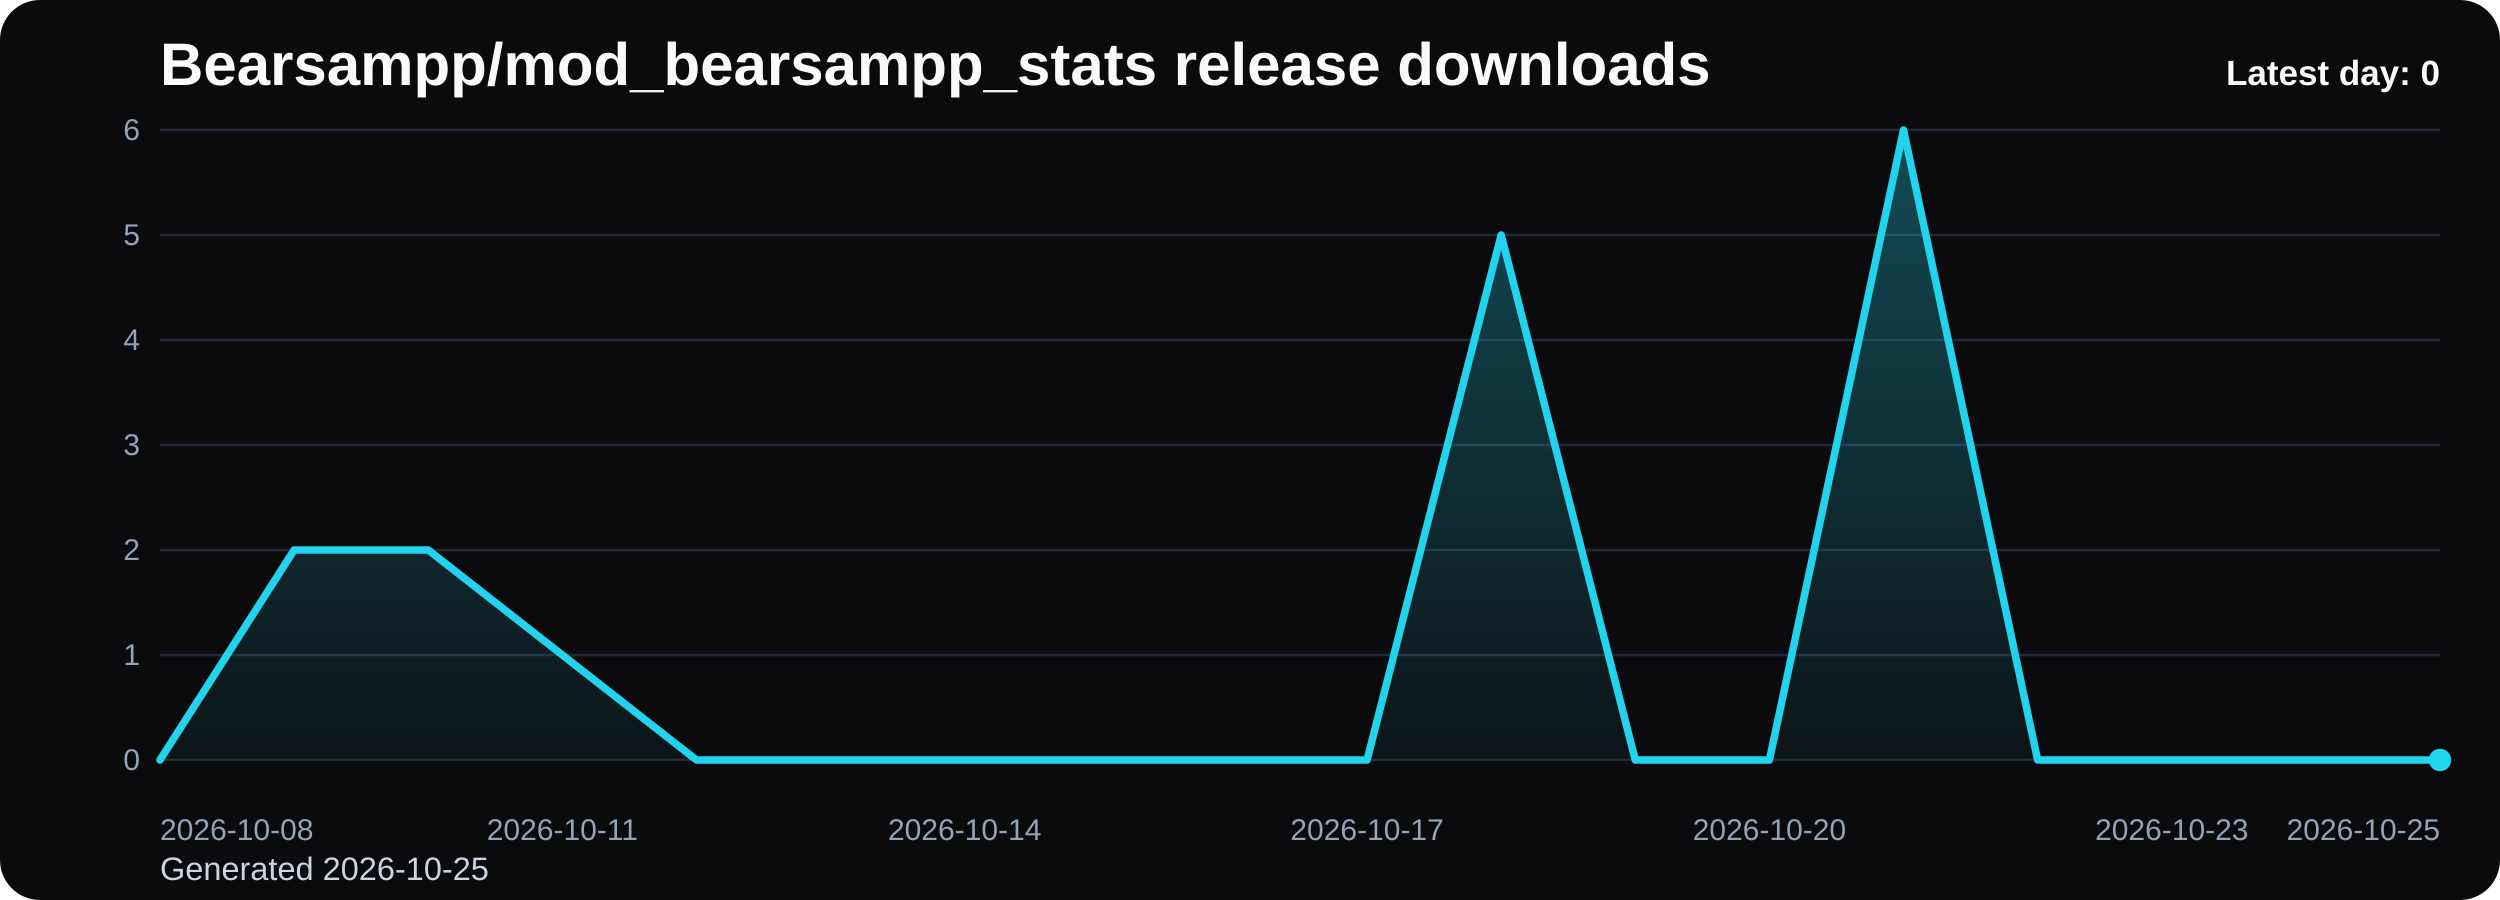
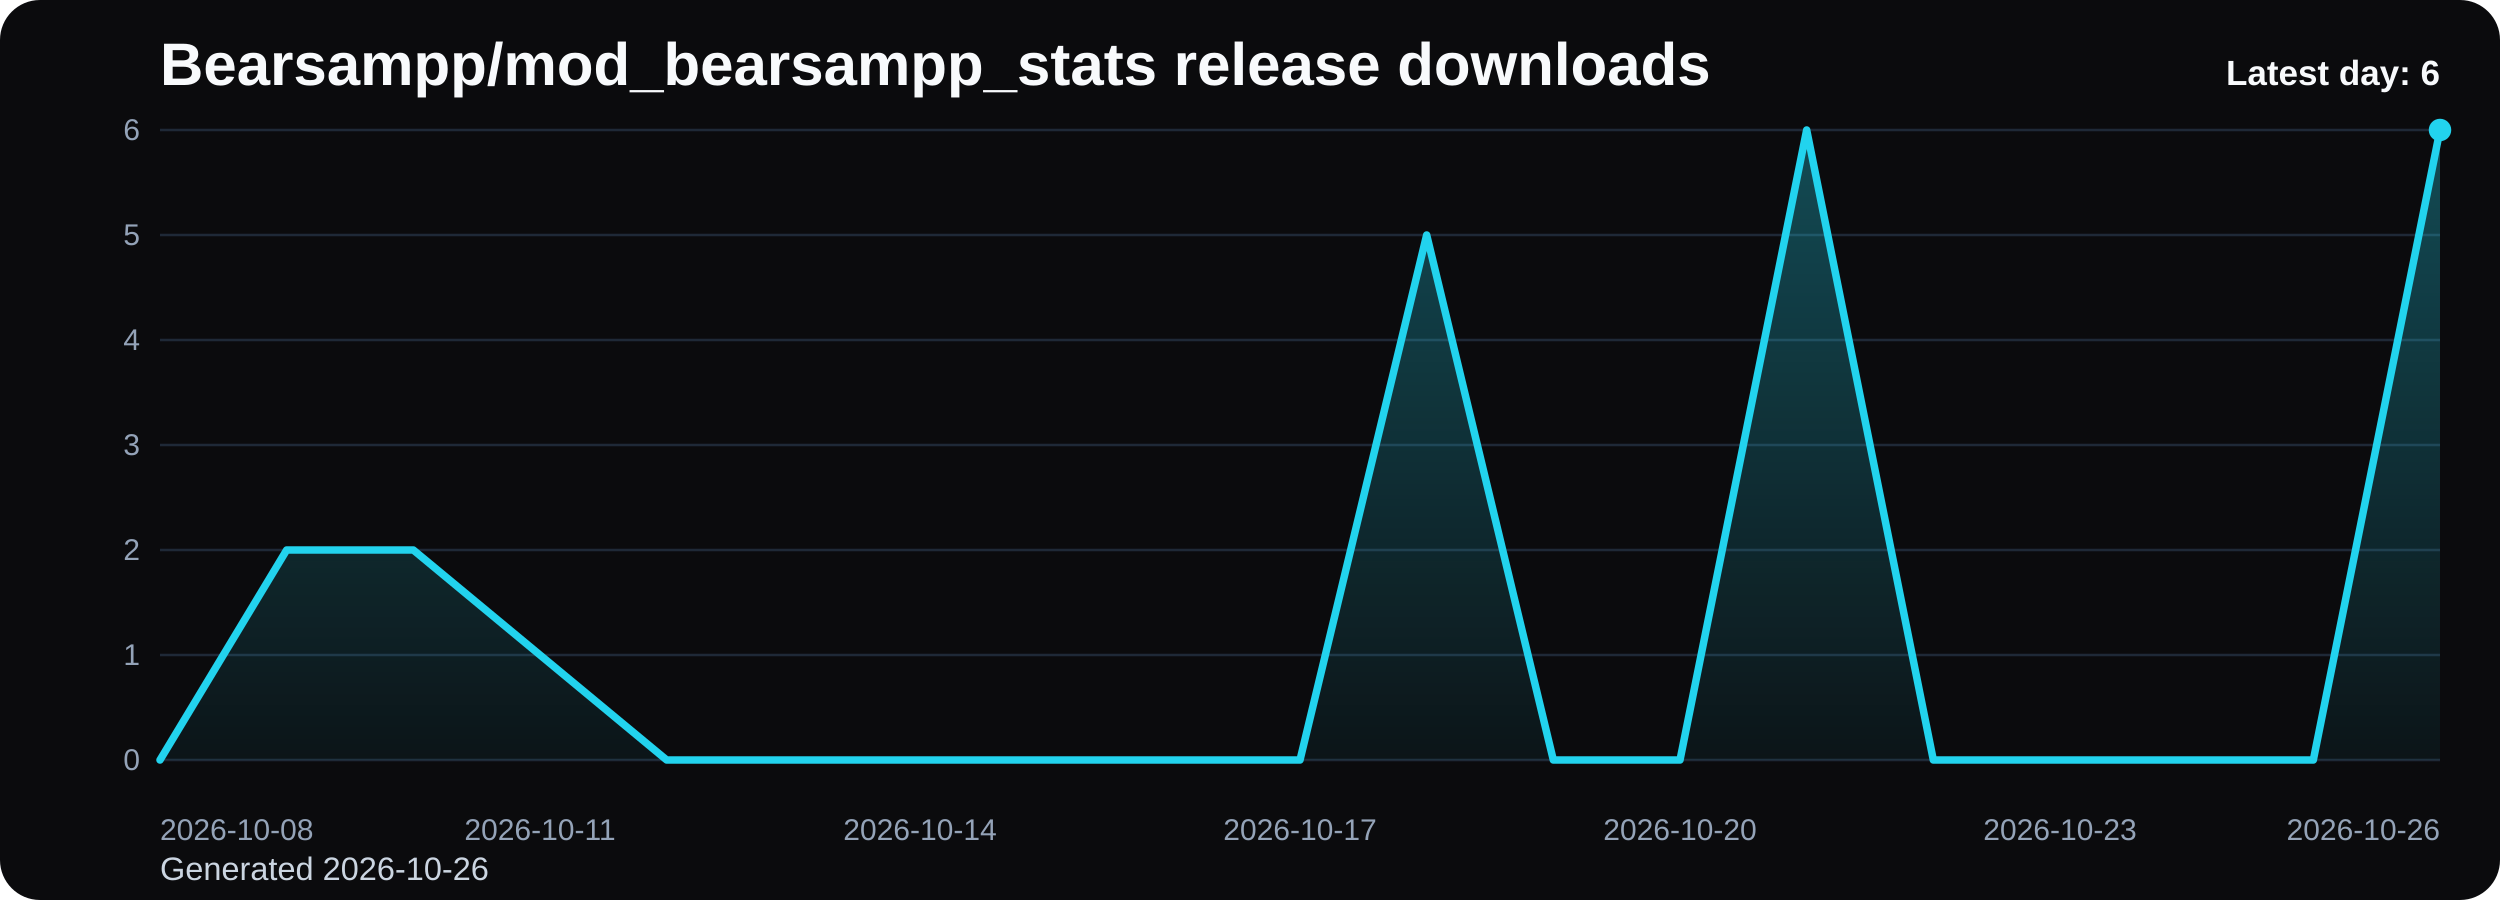
<svg xmlns="http://www.w3.org/2000/svg" viewBox="0 0 1000 360" role="img" aria-label="Bearsampp/mod_bearsampp_stats release downloads chart">
  <defs>
    <linearGradient id="fill-daily-black" x1="0" y1="0" x2="0" y2="1">
      <stop offset="0%" stop-color="#22d3ee" stop-opacity="0.32" />
      <stop offset="100%" stop-color="#22d3ee" stop-opacity="0.05" />
    </linearGradient>
    <style>
      .bg { fill: #0b0b0d; }
      .title { font: 700 24px Arial, sans-serif; fill: #f8fafc; }
      .sub { font: 400 13px Arial, sans-serif; fill: #cbd5e1; }
      .grid { stroke: #1f2937; stroke-width: 1; }
      .axis { font: 400 12px Arial, sans-serif; fill: #94a3b8; }
      .line { fill: none; stroke: #22d3ee; stroke-width: 3; stroke-linecap: round; stroke-linejoin: round; }
      .dot { fill: #22d3ee; }
      .value { font: 600 11px Arial, sans-serif; fill: #cbd5e1; }
      .latest { font: 700 14px Arial, sans-serif; fill: #f8fafc; }
    </style>
  </defs>
  <rect class="bg" x="0" y="0" width="1000" height="360" rx="16" />
  <text class="title" x="64" y="34">Bearsampp/mod_bearsampp_stats release downloads</text>
-   <text class="sub" x="64" y="352">Generated 2026-10-25</text>
+   <text class="sub" x="64" y="352">Generated 2026-10-26</text>
  <line x1="64" y1="52.00" x2="976" y2="52.00" class="grid" />
  <text x="56" y="56.00" text-anchor="end" class="axis">6</text>
  <line x1="64" y1="94.00" x2="976" y2="94.00" class="grid" />
  <text x="56" y="98.00" text-anchor="end" class="axis">5</text>
  <line x1="64" y1="136.00" x2="976" y2="136.00" class="grid" />
  <text x="56" y="140.00" text-anchor="end" class="axis">4</text>
  <line x1="64" y1="178.00" x2="976" y2="178.00" class="grid" />
  <text x="56" y="182.00" text-anchor="end" class="axis">3</text>
  <line x1="64" y1="220.00" x2="976" y2="220.00" class="grid" />
  <text x="56" y="224.00" text-anchor="end" class="axis">2</text>
  <line x1="64" y1="262.00" x2="976" y2="262.00" class="grid" />
  <text x="56" y="266.00" text-anchor="end" class="axis">1</text>
  <line x1="64" y1="304.00" x2="976" y2="304.00" class="grid" />
  <text x="56" y="308.00" text-anchor="end" class="axis">0</text>
-   <path d="M 64.00 304 L 64.00 304.00 L 117.65 220.00 L 171.29 220.00 L 224.94 262.00 L 278.59 304.00 L 332.24 304.00 L 385.88 304.00 L 439.53 304.00 L 493.18 304.00 L 546.82 304.00 L 600.47 94.00 L 654.12 304.00 L 707.76 304.00 L 761.41 52.00 L 815.06 304.00 L 868.71 304.00 L 922.35 304.00 L 976.00 304.00 L 976.00 304 Z" fill="url(#fill-daily-black)" />
-   <polyline class="line" points="64.00,304.00 117.65,220.00 171.29,220.00 224.94,262.00 278.59,304.00 332.24,304.00 385.88,304.00 439.53,304.00 493.18,304.00 546.82,304.00 600.47,94.00 654.12,304.00 707.76,304.00 761.41,52.00 815.06,304.00 868.71,304.00 922.35,304.00 976.00,304.00" />
-   <circle class="dot" cx="976.00" cy="304.00" r="4.5" />
+   <path d="M 64.00 304 L 64.00 304.00 L 114.67 220.00 L 165.33 220.00 L 216.00 262.00 L 266.67 304.00 L 317.33 304.00 L 368.00 304.00 L 418.67 304.00 L 469.33 304.00 L 520.00 304.00 L 570.67 94.00 L 621.33 304.00 L 672.00 304.00 L 722.67 52.00 L 773.33 304.00 L 824.00 304.00 L 874.67 304.00 L 925.33 304.00 L 976.00 52.00 L 976.00 304 Z" fill="url(#fill-daily-black)" />
+   <polyline class="line" points="64.00,304.00 114.67,220.00 165.33,220.00 216.00,262.00 266.67,304.00 317.33,304.00 368.00,304.00 418.67,304.00 469.33,304.00 520.00,304.00 570.67,94.00 621.33,304.00 672.00,304.00 722.67,52.00 773.33,304.00 824.00,304.00 874.67,304.00 925.33,304.00 976.00,52.00" />
+   <circle class="dot" cx="976.00" cy="52.00" r="4.5" />
  <text class="axis" x="64.00" y="336" text-anchor="start">2026-10-08</text>
-   <text class="axis" x="224.94" y="336" text-anchor="middle">2026-10-11</text>
-   <text class="axis" x="385.88" y="336" text-anchor="middle">2026-10-14</text>
-   <text class="axis" x="546.82" y="336" text-anchor="middle">2026-10-17</text>
-   <text class="axis" x="707.76" y="336" text-anchor="middle">2026-10-20</text>
-   <text class="axis" x="868.71" y="336" text-anchor="middle">2026-10-23</text>
-   <text class="axis" x="976.00" y="336" text-anchor="end">2026-10-25</text>
-   <text class="latest" x="976" y="34" text-anchor="end">Latest day: 0</text>
+   <text class="axis" x="216.00" y="336" text-anchor="middle">2026-10-11</text>
+   <text class="axis" x="368.00" y="336" text-anchor="middle">2026-10-14</text>
+   <text class="axis" x="520.00" y="336" text-anchor="middle">2026-10-17</text>
+   <text class="axis" x="672.00" y="336" text-anchor="middle">2026-10-20</text>
+   <text class="axis" x="824.00" y="336" text-anchor="middle">2026-10-23</text>
+   <text class="axis" x="976.00" y="336" text-anchor="end">2026-10-26</text>
+   <text class="latest" x="976" y="34" text-anchor="end">Latest day: 6</text>
</svg>
